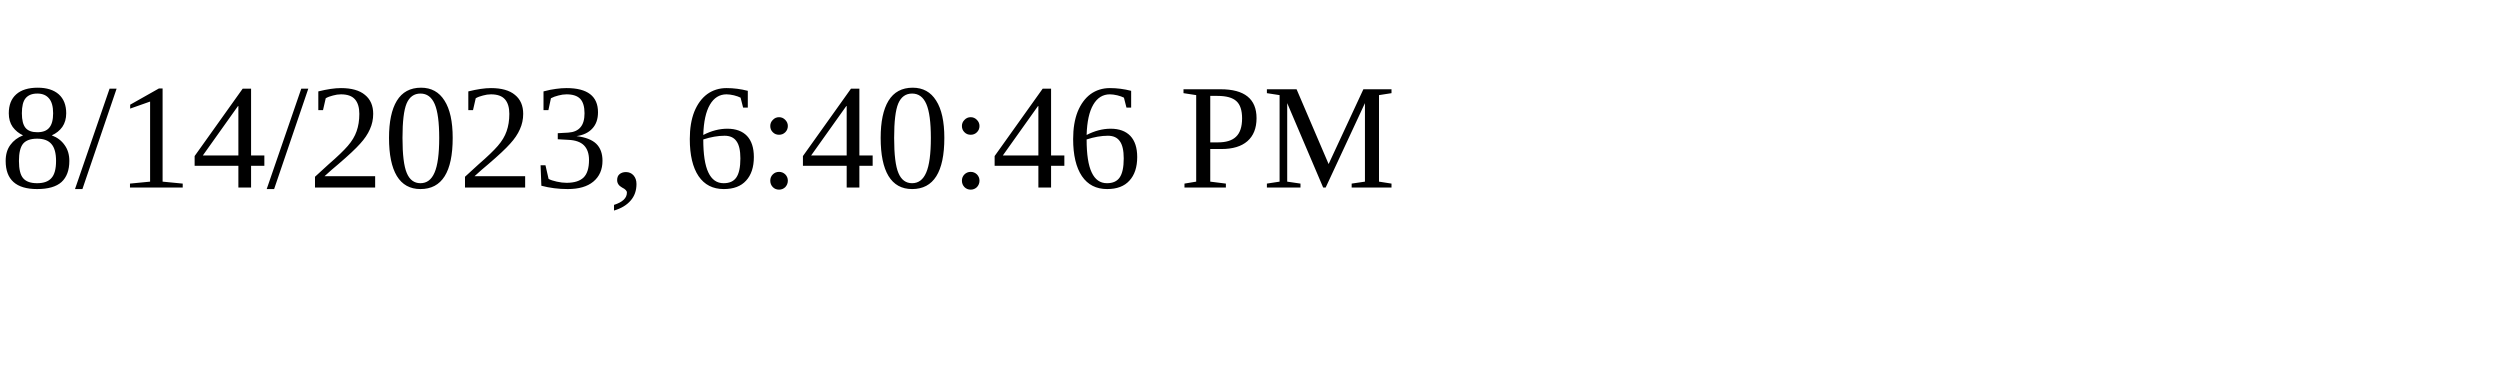
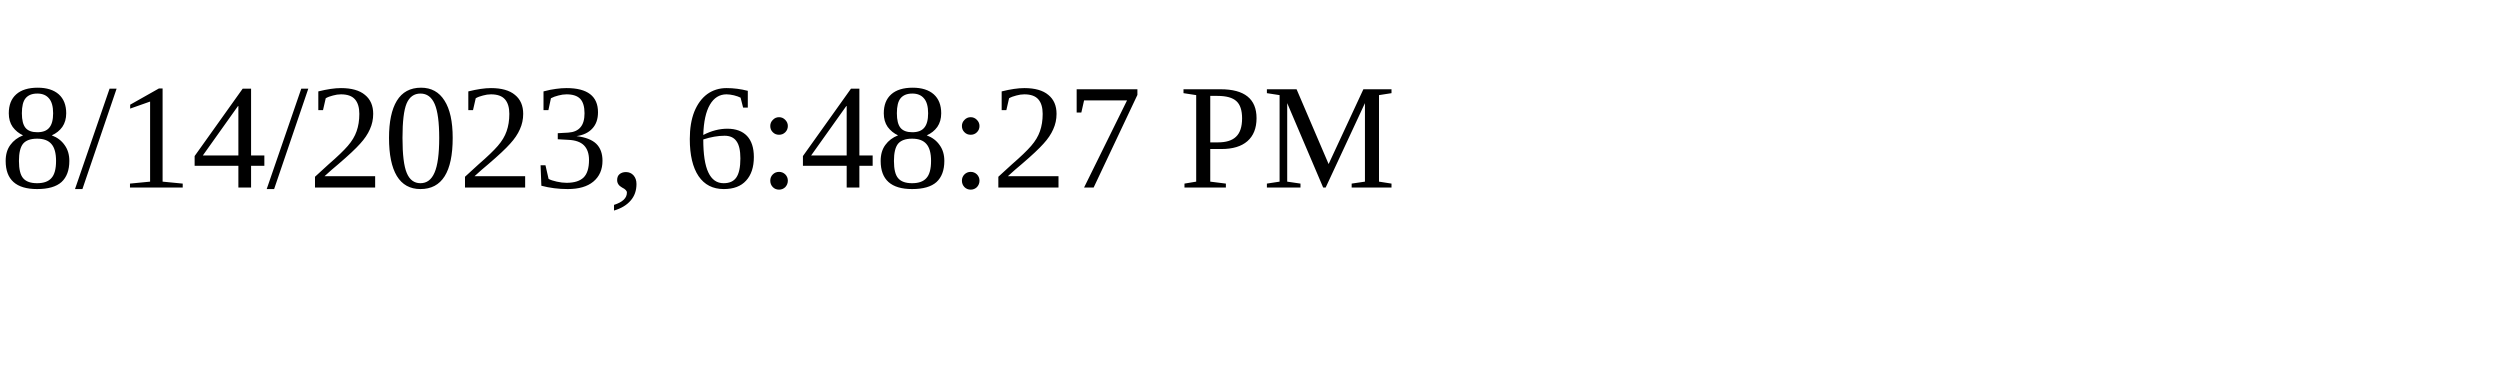
<svg xmlns="http://www.w3.org/2000/svg" height="30" width="200">
-   <text x="0" y="15">8/14/2023, 6:40:46 PM</text>
+   <text x="0" y="15">8/14/2023, 6:48:27 PM</text>
</svg>
